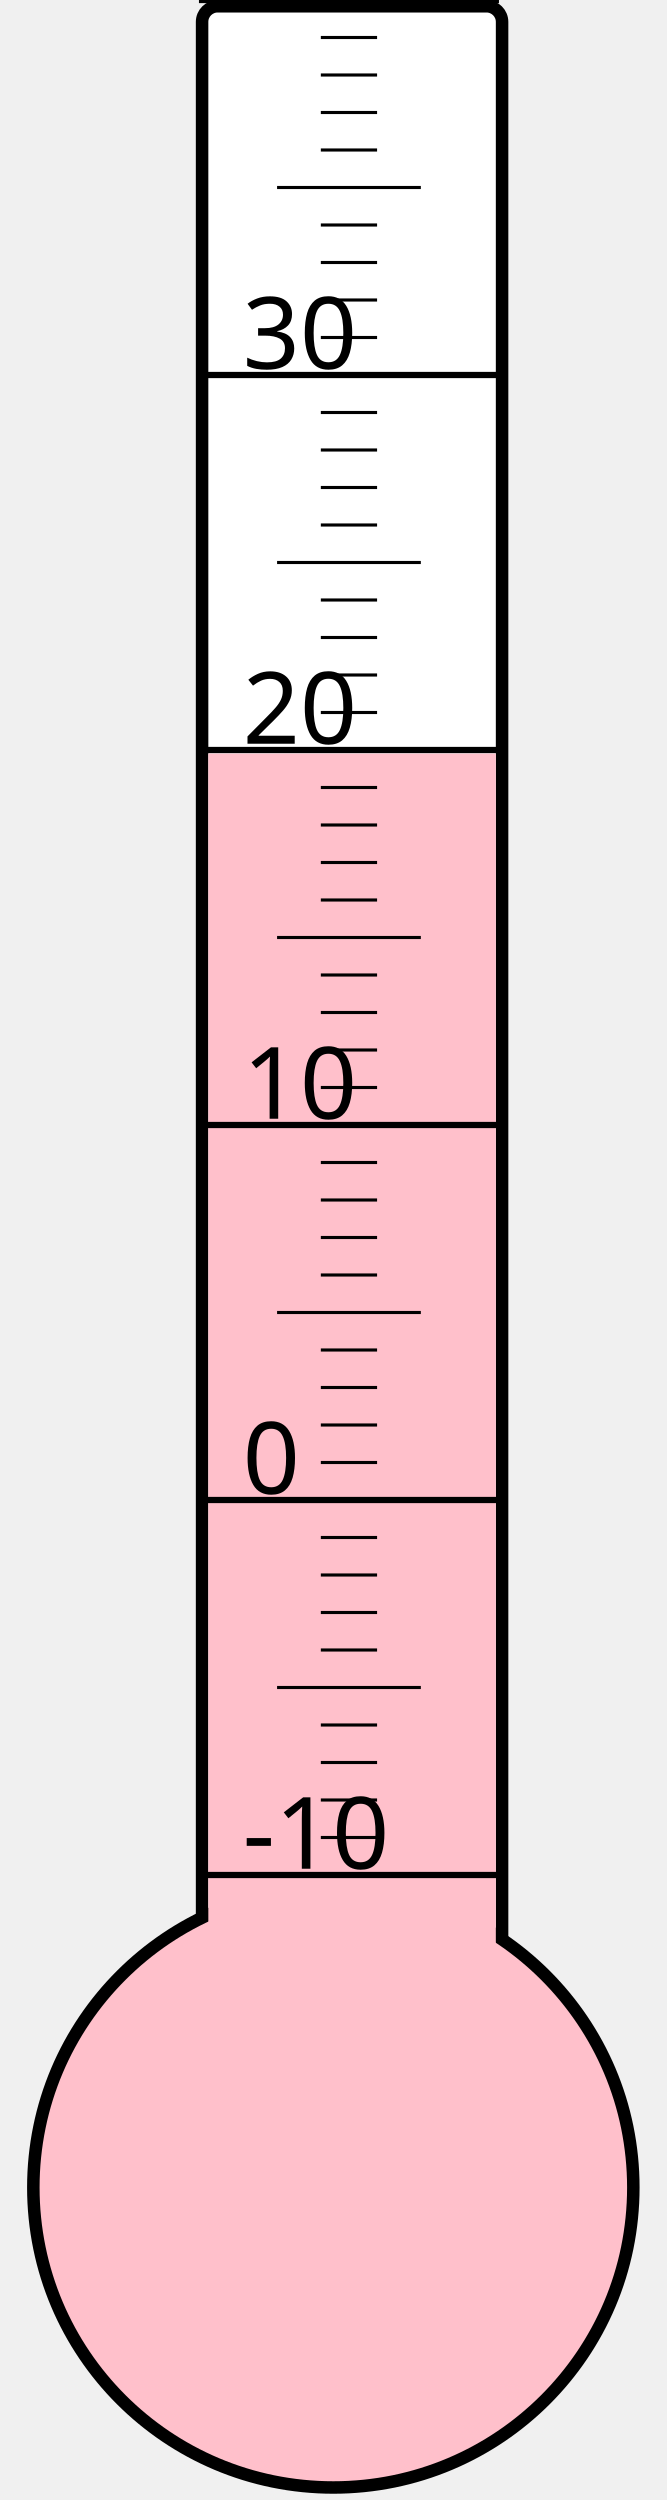
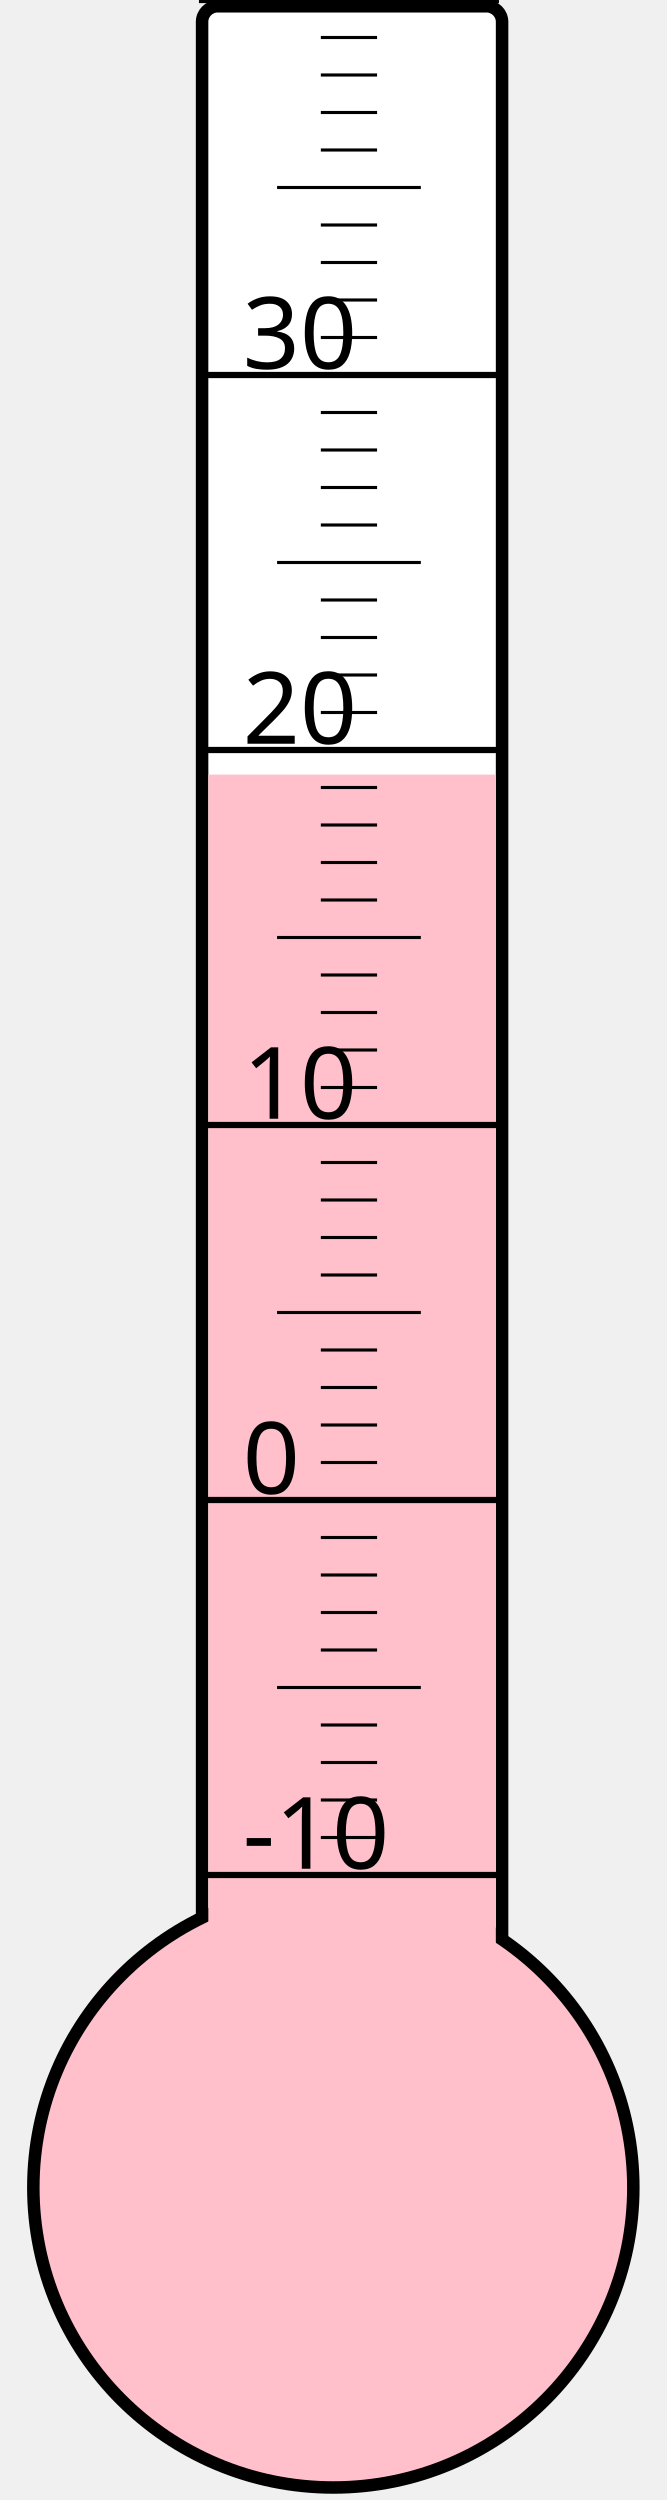
<svg xmlns="http://www.w3.org/2000/svg" width="40px" height="150px" viewBox="0 0 200 800">
  <rect width="200" height="800" x="0" y="0" style="fill: #ffffeb; fill-opacity: 0;" />
  <rect width="96" height="680" x="58" y="2" rx="5" ry="5" style="fill: white; fill-opacity: 1; stroke: black; stroke-width: 4;" />
  <circle cx="100" cy="700" r="96" style="fill: pink; stroke: black; stroke-width: 4;" />
-   <rect width="92" height="458.875" x="60" y="241.125" style="fill: pink; fill-opacity: 1; stroke-width: 0;" />
+   <rect width="92" height="452.125" x="60" y="247.875" style="fill: pink; fill-opacity: 1; stroke-width: 0;" />
  <text x="71" y="598" style="font-family: sans-serif; font-size: 24pt;">-10</text>
  <text x="71" y="478" style="font-family: sans-serif; font-size: 24pt;">0</text>
  <text x="71" y="358" style="font-family: sans-serif; font-size: 24pt;">10</text>
  <text x="71" y="238" style="font-family: sans-serif; font-size: 24pt;">20</text>
  <text x="71" y="118" style="font-family: sans-serif; font-size: 24pt;">30</text>
  <g style="stroke: black;">
    <line x1="57" y1="600" x2="153" y2="600" style="stroke-width: 2;" />
    <line x1="96" y1="588" x2="114" y2="588" style="stroke-width: 1;" />
    <line x1="96" y1="576" x2="114" y2="576" style="stroke-width: 1;" />
    <line x1="96" y1="564" x2="114" y2="564" style="stroke-width: 1;" />
    <line x1="96" y1="552" x2="114" y2="552" style="stroke-width: 1;" />
    <line x1="82" y1="540" x2="128" y2="540" style="stroke-width: 1;" />
    <line x1="96" y1="528" x2="114" y2="528" style="stroke-width: 1;" />
    <line x1="96" y1="516" x2="114" y2="516" style="stroke-width: 1;" />
    <line x1="96" y1="504" x2="114" y2="504" style="stroke-width: 1;" />
    <line x1="96" y1="492" x2="114" y2="492" style="stroke-width: 1;" />
    <line x1="57" y1="480" x2="153" y2="480" style="stroke-width: 2;" />
    <line x1="96" y1="468" x2="114" y2="468" style="stroke-width: 1;" />
    <line x1="96" y1="456" x2="114" y2="456" style="stroke-width: 1;" />
    <line x1="96" y1="444" x2="114" y2="444" style="stroke-width: 1;" />
    <line x1="96" y1="432" x2="114" y2="432" style="stroke-width: 1;" />
    <line x1="82" y1="420" x2="128" y2="420" style="stroke-width: 1;" />
    <line x1="96" y1="408" x2="114" y2="408" style="stroke-width: 1;" />
    <line x1="96" y1="396" x2="114" y2="396" style="stroke-width: 1;" />
    <line x1="96" y1="384" x2="114" y2="384" style="stroke-width: 1;" />
    <line x1="96" y1="372" x2="114" y2="372" style="stroke-width: 1;" />
    <line x1="57" y1="360" x2="153" y2="360" style="stroke-width: 2;" />
    <line x1="96" y1="348" x2="114" y2="348" style="stroke-width: 1;" />
    <line x1="96" y1="336" x2="114" y2="336" style="stroke-width: 1;" />
    <line x1="96" y1="324" x2="114" y2="324" style="stroke-width: 1;" />
    <line x1="96" y1="312" x2="114" y2="312" style="stroke-width: 1;" />
    <line x1="82" y1="300" x2="128" y2="300" style="stroke-width: 1;" />
    <line x1="96" y1="288" x2="114" y2="288" style="stroke-width: 1;" />
    <line x1="96" y1="276" x2="114" y2="276" style="stroke-width: 1;" />
    <line x1="96" y1="264" x2="114" y2="264" style="stroke-width: 1;" />
    <line x1="96" y1="252" x2="114" y2="252" style="stroke-width: 1;" />
    <line x1="57" y1="240" x2="153" y2="240" style="stroke-width: 2;" />
    <line x1="96" y1="228" x2="114" y2="228" style="stroke-width: 1;" />
    <line x1="96" y1="216" x2="114" y2="216" style="stroke-width: 1;" />
    <line x1="96" y1="204" x2="114" y2="204" style="stroke-width: 1;" />
    <line x1="96" y1="192" x2="114" y2="192" style="stroke-width: 1;" />
    <line x1="82" y1="180" x2="128" y2="180" style="stroke-width: 1;" />
    <line x1="96" y1="168" x2="114" y2="168" style="stroke-width: 1;" />
    <line x1="96" y1="156" x2="114" y2="156" style="stroke-width: 1;" />
    <line x1="96" y1="144" x2="114" y2="144" style="stroke-width: 1;" />
    <line x1="96" y1="132" x2="114" y2="132" style="stroke-width: 1;" />
    <line x1="57" y1="120" x2="153" y2="120" style="stroke-width: 2;" />
    <line x1="96" y1="108" x2="114" y2="108" style="stroke-width: 1;" />
    <line x1="96" y1="96" x2="114" y2="96" style="stroke-width: 1;" />
    <line x1="96" y1="84" x2="114" y2="84" style="stroke-width: 1;" />
    <line x1="96" y1="72" x2="114" y2="72" style="stroke-width: 1;" />
    <line x1="82" y1="60" x2="128" y2="60" style="stroke-width: 1;" />
    <line x1="96" y1="48" x2="114" y2="48" style="stroke-width: 1;" />
    <line x1="96" y1="36" x2="114" y2="36" style="stroke-width: 1;" />
    <line x1="96" y1="24" x2="114" y2="24" style="stroke-width: 1;" />
    <line x1="96" y1="12" x2="114" y2="12" style="stroke-width: 1;" />
    <line x1="57" y1="0" x2="153" y2="0" style="stroke-width: 2;" />
  </g>
</svg>
